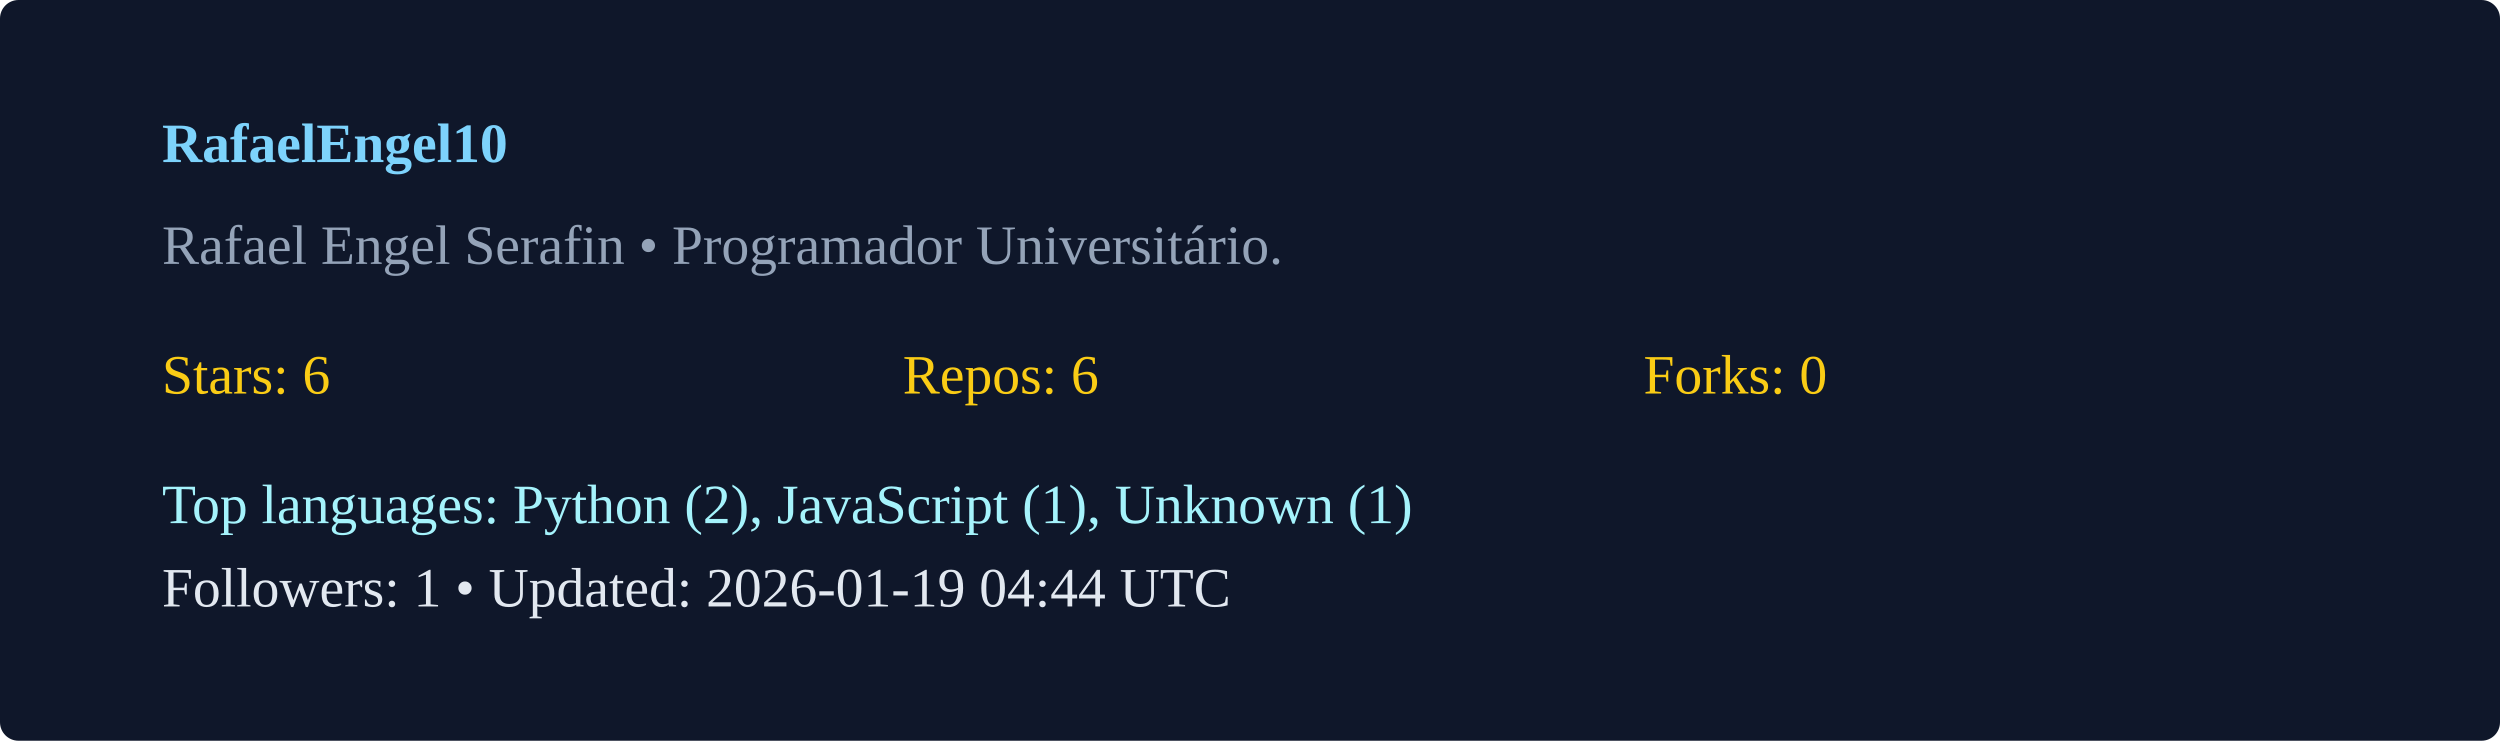
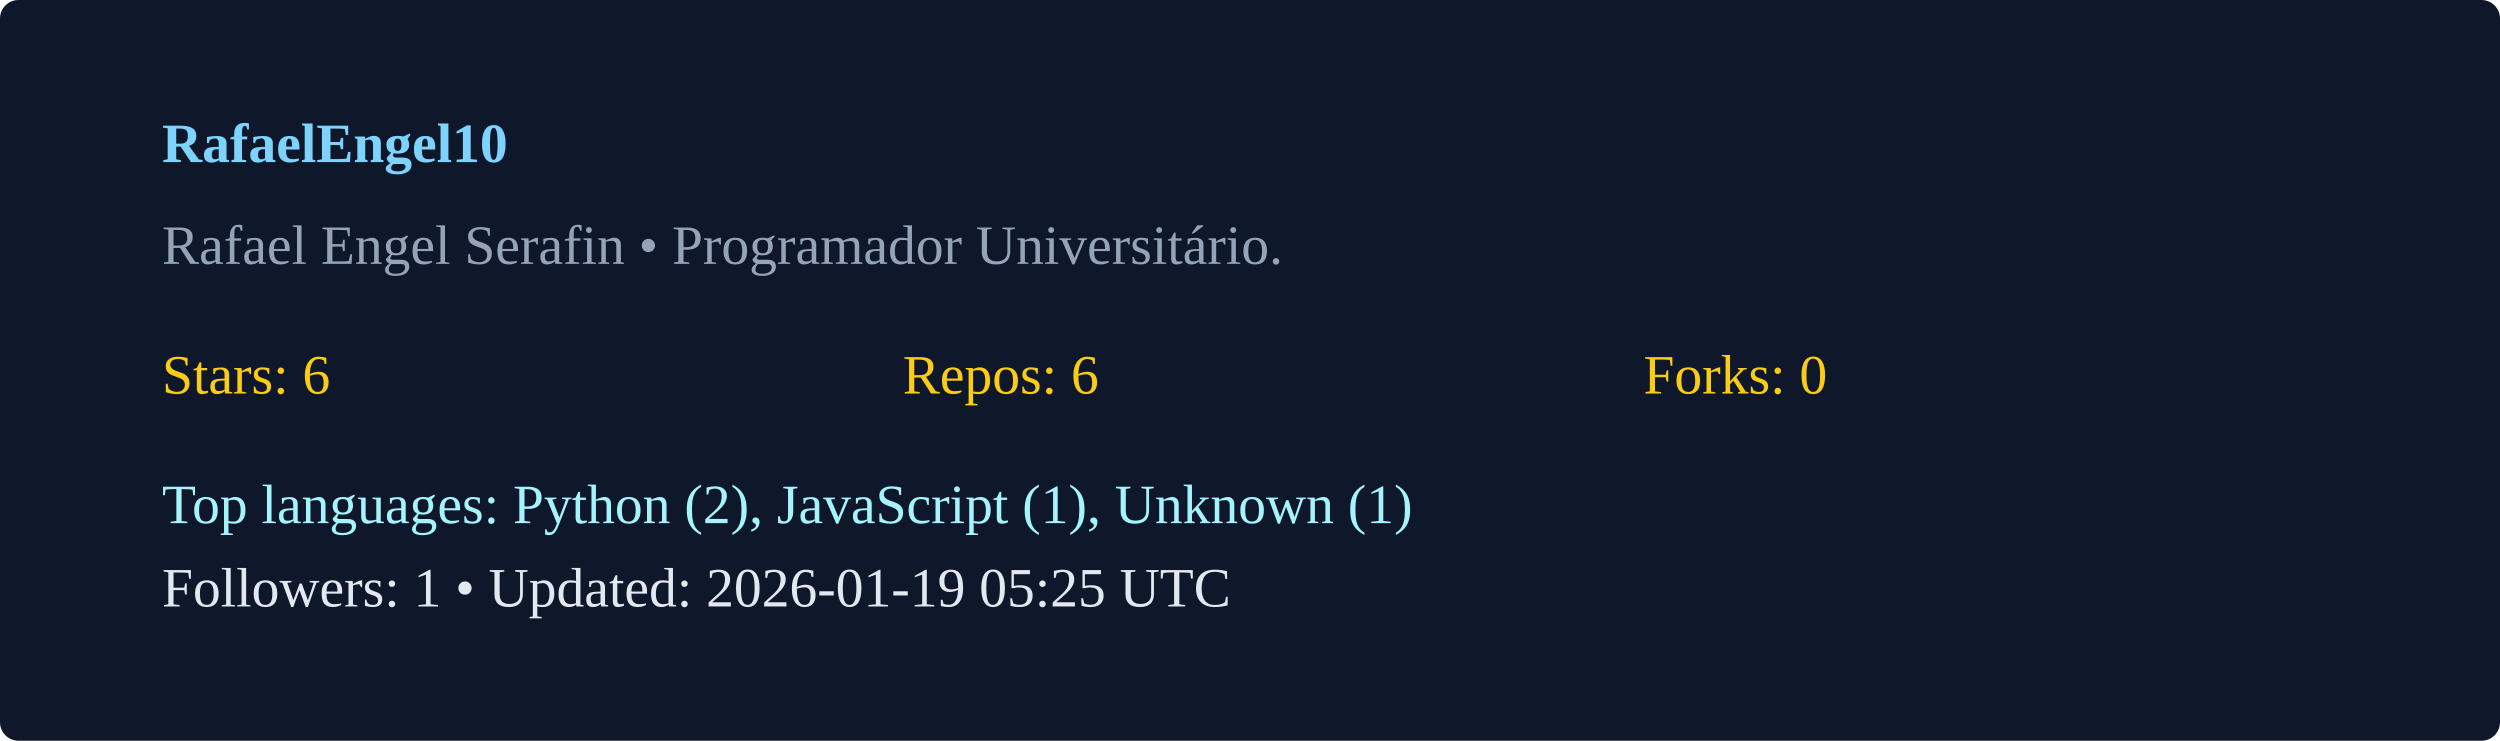
<svg xmlns="http://www.w3.org/2000/svg" width="540" height="160" viewBox="0 0 540 160">
  <rect width="100%" height="100%" rx="4" fill="#0f172a" />
  <g transform="translate(35,35)">
    <text x="0" y="0" fill="#7dd3fc" font-weight="600">RafaelEngel10</text>
    <text x="0" y="22" fill="#94a3b8">Rafael Engel Serafin  • Programador Universitário. </text>
    <g transform="translate(0,50)">
      <text x="0" y="0" fill="#facc15">Stars: 6</text>
      <text x="160" y="0" fill="#facc15">Repos: 6</text>
      <text x="320" y="0" fill="#facc15">Forks: 0</text>
      <text x="0" y="28" fill="#a5f3fc">Top languages: Python (2), JavaScript (1), Unknown (1)</text>
-       <text x="0" y="46" fill="#e2e8f0">Followers: 1 • Updated: 2026-01-19 04:44 UTC</text>
+       <text x="0" y="46" fill="#e2e8f0">Followers: 1 • Updated: 2026-01-19 05:25 UTC</text>
    </g>
  </g>
</svg>
